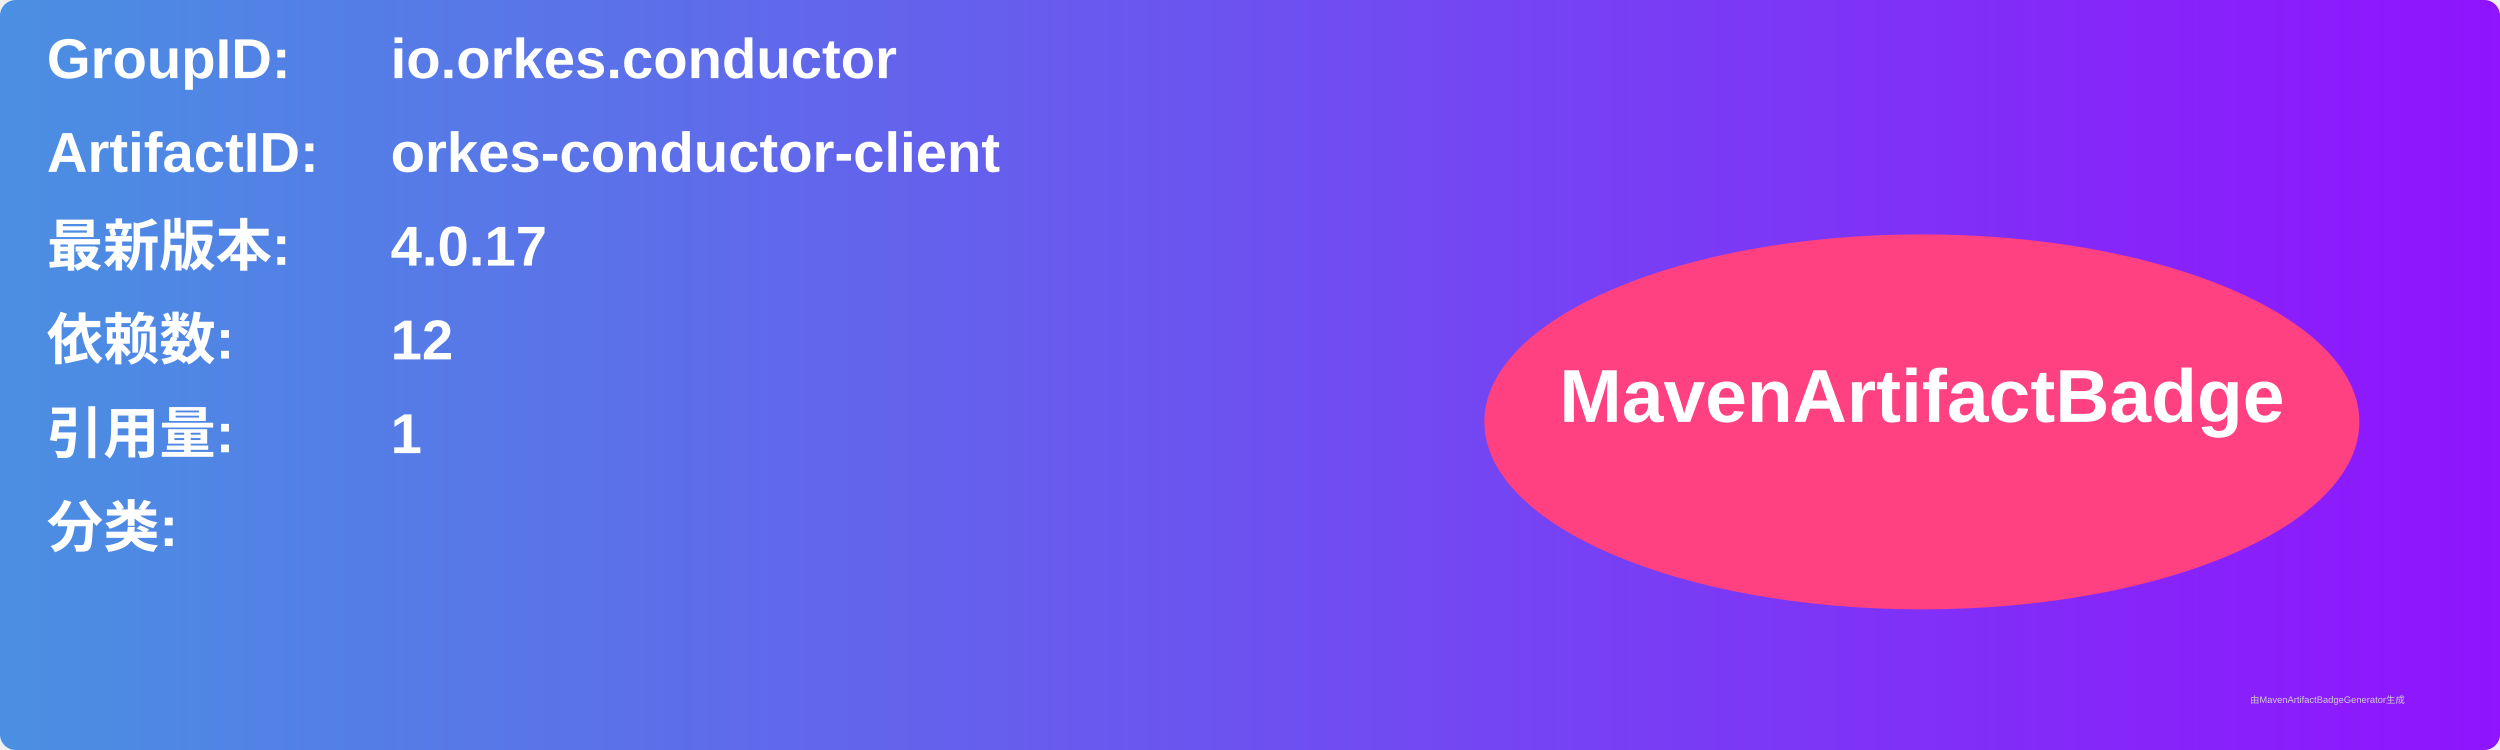
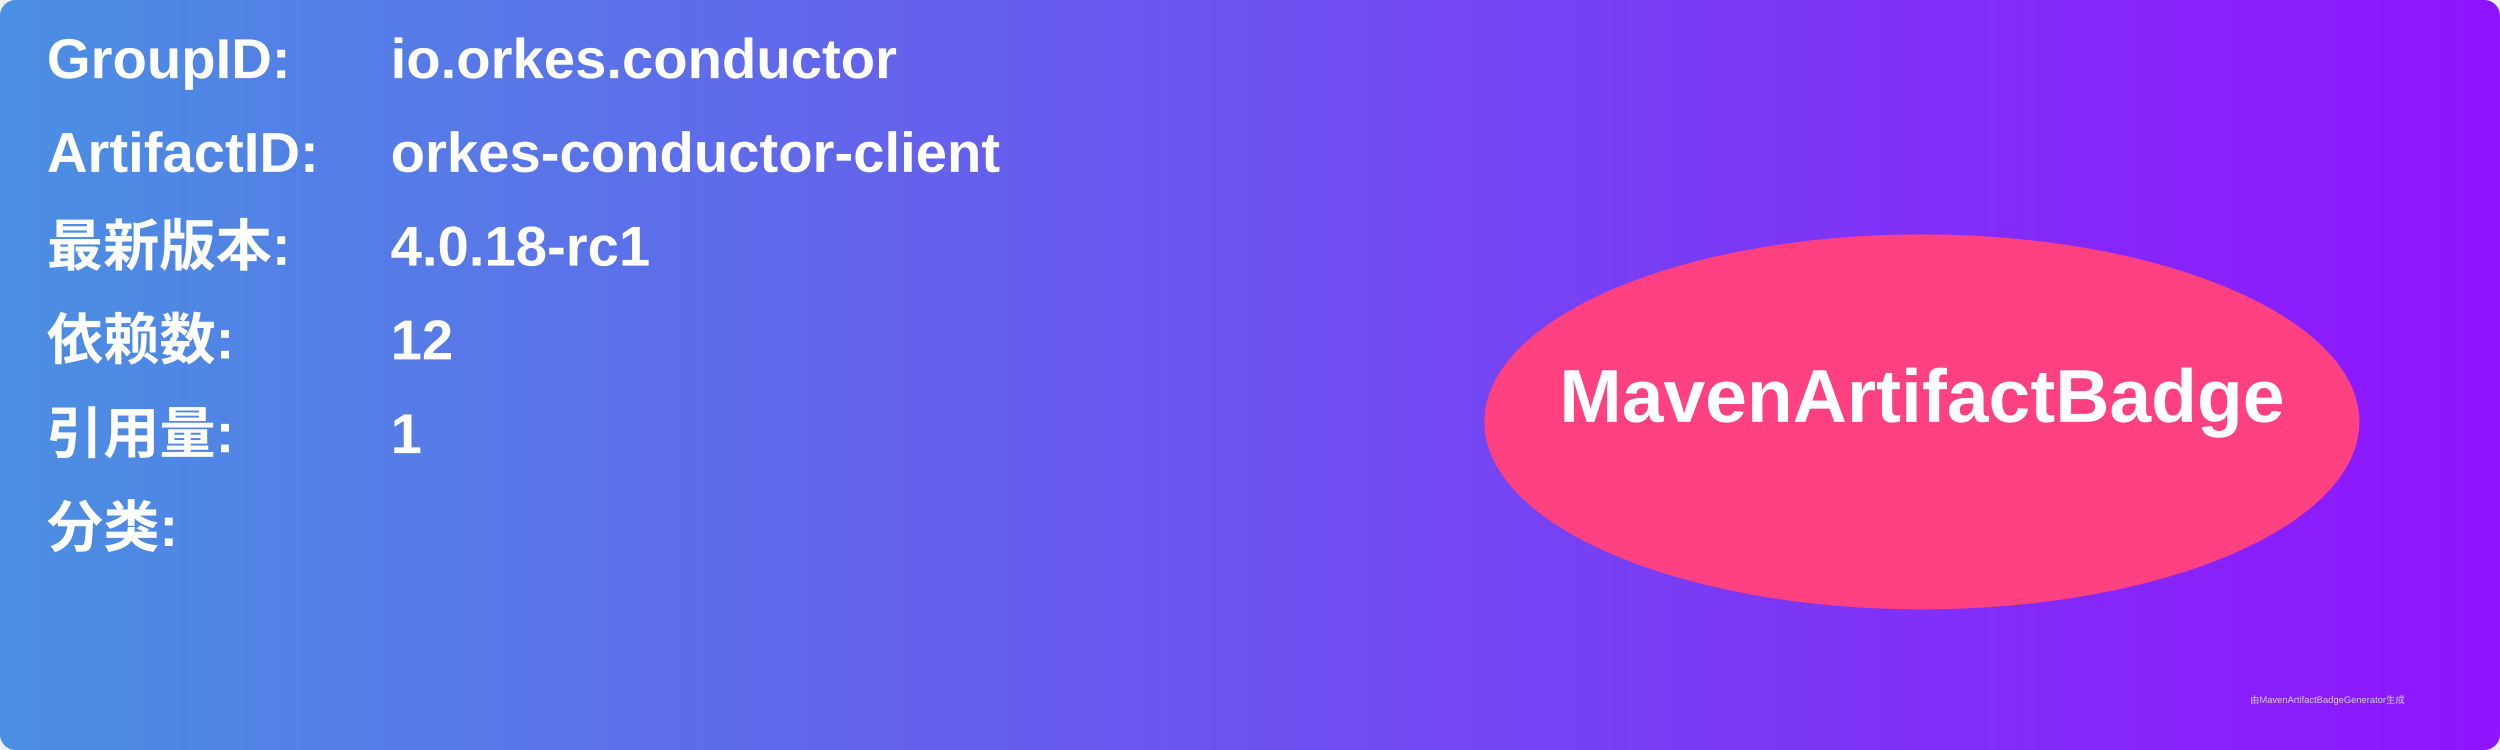
<svg xmlns="http://www.w3.org/2000/svg" width="800" height="240" viewBox="0 0 800 240">
  <linearGradient id="grad" x1="0%" y1="0%" x2="100%" y2="0%">
    <stop offset="0%" stop-color="#4a90e2" />
    <stop offset="100%" stop-color="#9013fe" />
  </linearGradient>
  <rect width="100%" height="100%" rx="5" ry="5" fill="url(#grad)" />
  <g transform="translate(15, 15)">
    <text x="0" y="10" font-family="Arial" font-size="18" fill="white" font-weight="bold" width="260">GroupID:</text>
    <text x="110" y="10" font-family="Arial" font-size="18" fill="white" font-weight="bold" width="460">io.orkes.conductor</text>
    <text x="0" y="40" font-family="Arial" font-size="18" fill="white" font-weight="bold" width="260">ArtifactID:</text>
    <text x="110" y="40" font-family="Arial" font-size="18" fill="white" font-weight="bold" width="460">orkes-conductor-client</text>
    <text x="0" y="70" font-family="Arial" font-size="18" fill="white" font-weight="bold">最新版本:</text>
    <text x="110" y="70" font-family="Arial" font-size="18" fill="white" font-weight="bold">
-       <tspan font-weight="bold">4.0.17</tspan>
+       <tspan font-weight="bold">4.0.18-rc1</tspan>
    </text>
    <text x="0" y="100" font-family="Arial" font-size="18" fill="white" font-weight="bold">依赖数: </text>
    <text x="110" y="100" font-family="Arial" font-size="18" fill="white">
      <tspan font-weight="bold">12</tspan>
    </text>
    <text x="0" y="130" font-family="Arial" font-size="18" fill="white" font-weight="bold">引用量: </text>
    <text x="110" y="130" font-family="Arial" font-size="18" fill="white">
      <tspan font-weight="bold">1</tspan>
    </text>
    <text x="0" y="160" font-family="Arial" font-size="18" fill="white" font-weight="bold">分类:</text>
    <text x="10" y="190" font-family="Arial" font-size="10" fill="white">
      <tspan font-weight="bold" />
    </text>
    <ellipse cx="600" cy="120" rx="140" ry="60" fill="#ff4081" />
    <text x="600" y="120" text-anchor="middle" font-family="Arial" font-size="24" fill="white" font-weight="bold">MavenArtifactBadge</text>
  </g>
  <text x="720" y="225" font-family="Arial" font-size="3" fill="#d0d0d0">由MavenArtifactBadgeGenerator生成</text>
</svg>
